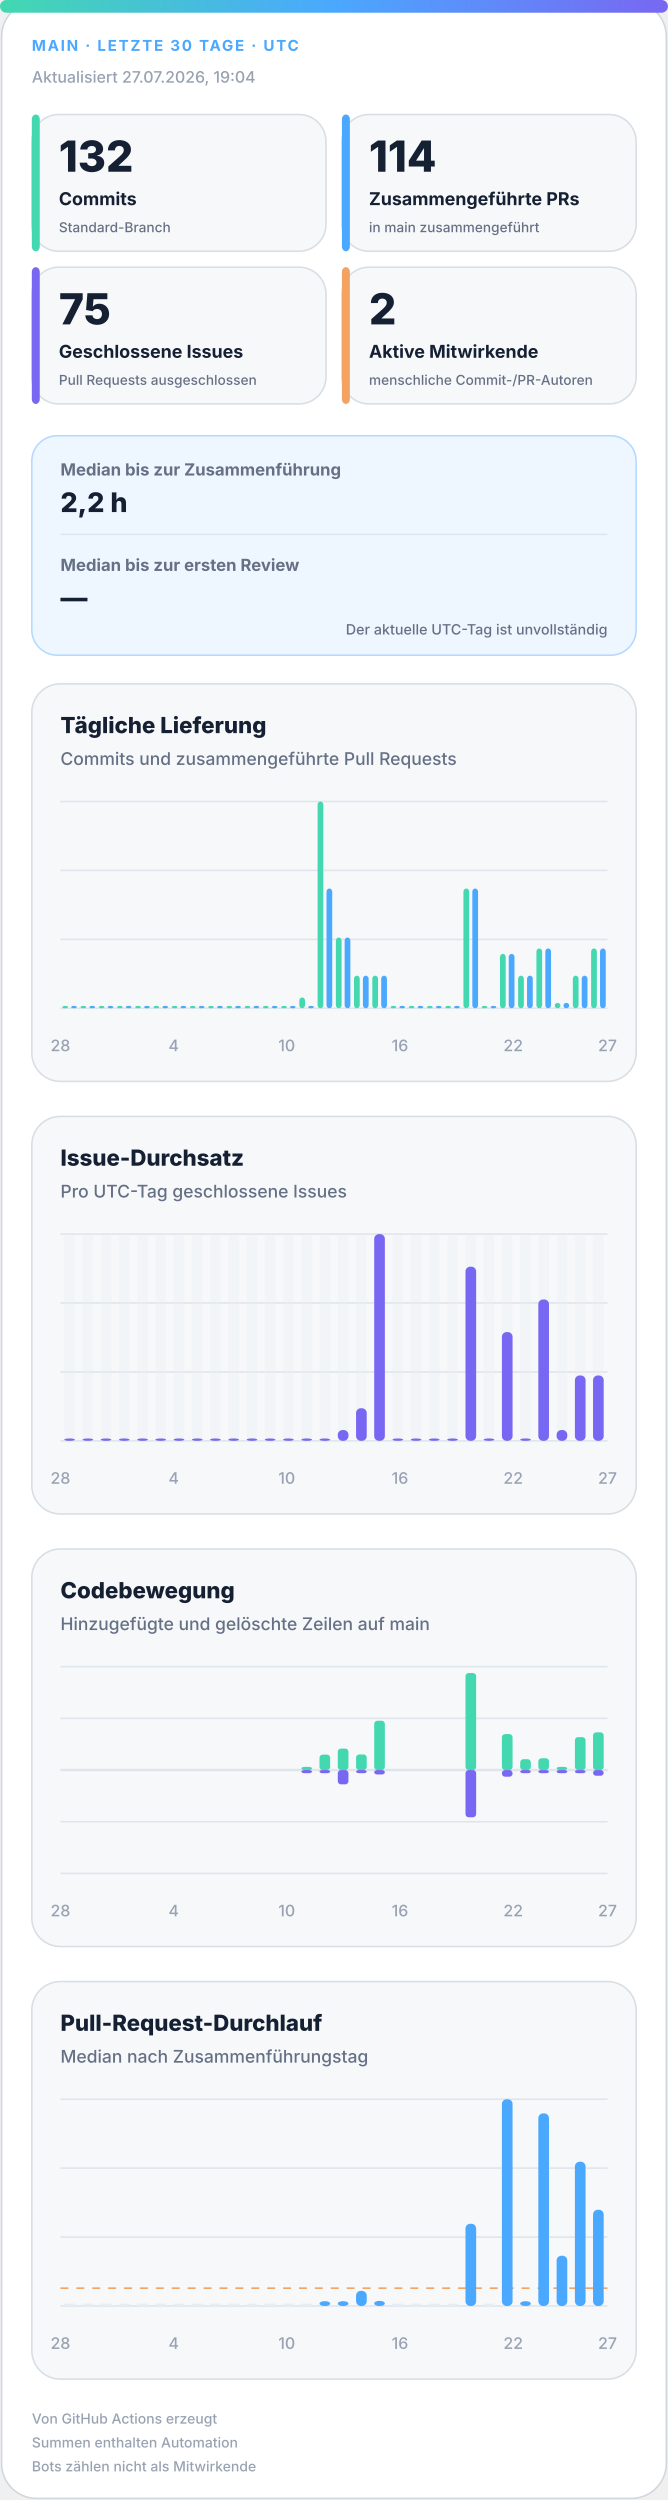
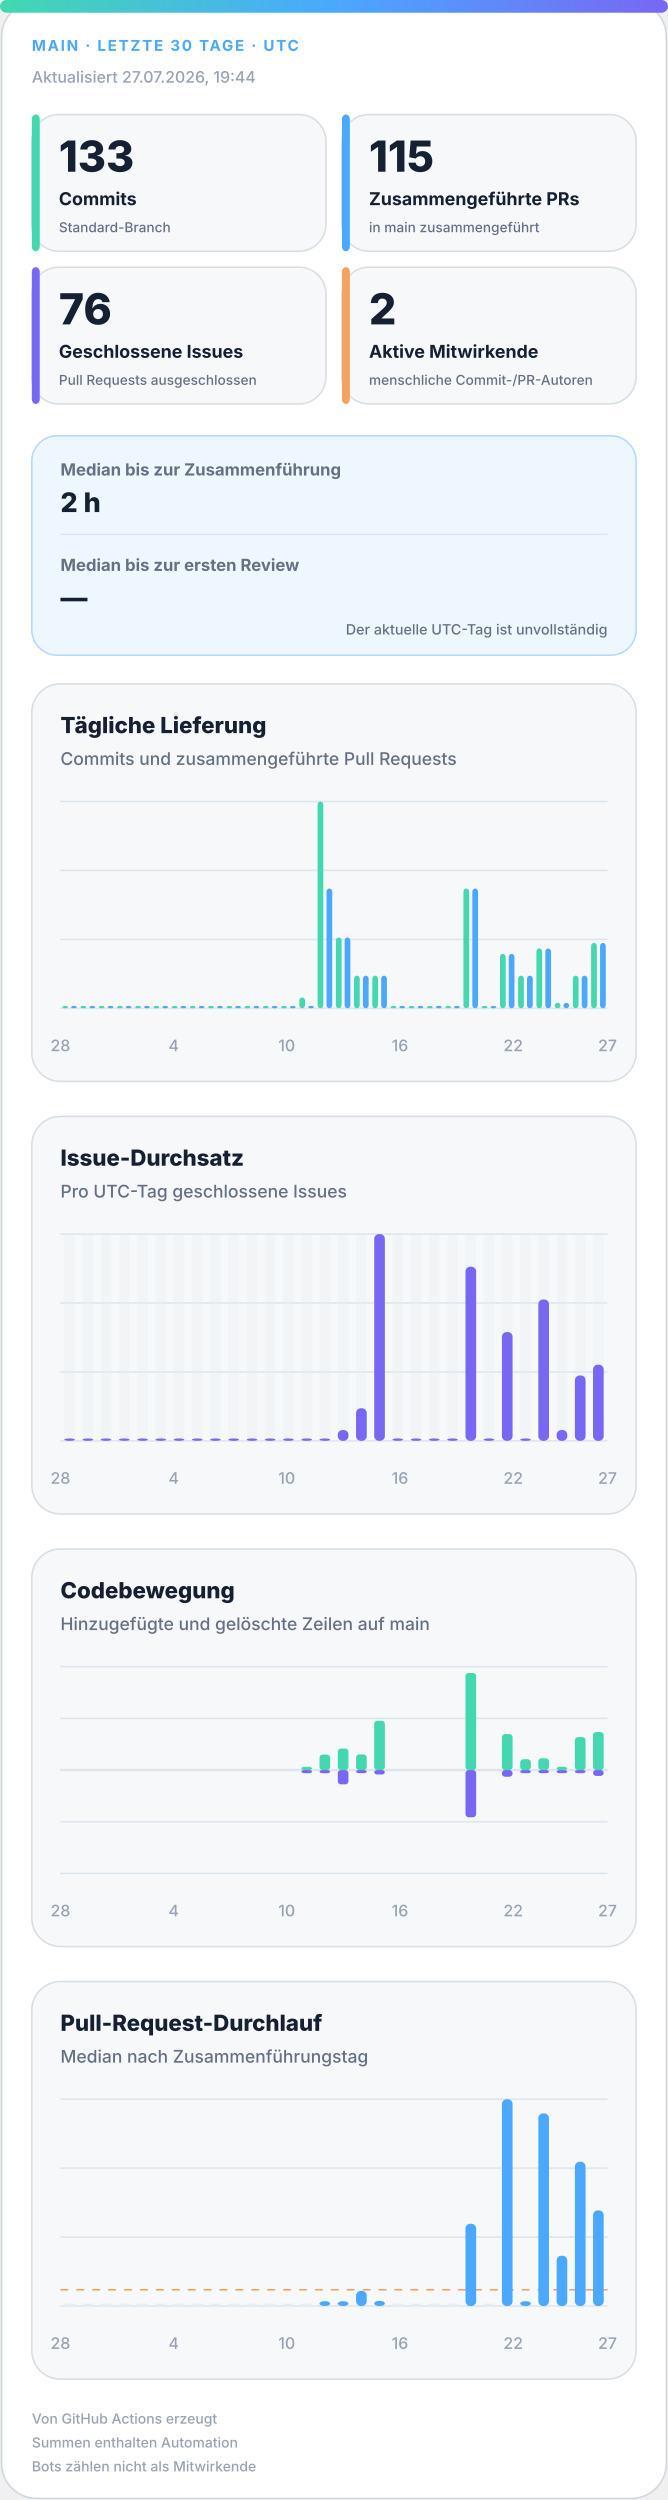
<svg xmlns="http://www.w3.org/2000/svg" width="420" height="1572" viewBox="0 0 420 1572" role="img" aria-labelledby="title desc">
  <defs>
    <linearGradient id="accent" x1="0" y1="0" x2="1" y2="0">
      <stop offset="0%" stop-color="#43d8b0" />
      <stop offset="50%" stop-color="#4aa8ff" />
      <stop offset="100%" stop-color="#7867f2" />
    </linearGradient>
    <linearGradient id="soft" x1="0" y1="0" x2="1" y2="1">
      <stop offset="0%" stop-color="#43d8b0" stop-opacity=".18" />
      <stop offset="100%" stop-color="#7867f2" stop-opacity=".12" />
    </linearGradient>
  </defs>
  <style>
.bg{fill:#fff;stroke:#d0d7de}.surface{fill:#f6f8fa;stroke:#d8dee4}.strong{fill:#eef7ff;stroke:#b6d8ff}.ink{fill:#162033}.muted{fill:#667085}.faint{fill:#98a2b3}.grid{stroke:#dfe5ec}.track{fill:#e7edf3}
.meta{font:750 11px -apple-system,BlinkMacSystemFont,"Segoe UI",sans-serif;letter-spacing:1.1px}.value{font:820 31px -apple-system,BlinkMacSystemFont,"Segoe UI",sans-serif}.label{font:720 13px -apple-system,BlinkMacSystemFont,"Segoe UI",sans-serif}.scope{font:520 10px -apple-system,BlinkMacSystemFont,"Segoe UI",sans-serif}.chart-title{font:760 14px -apple-system,BlinkMacSystemFont,"Segoe UI",sans-serif}.chart-subtitle{font:520 11px -apple-system,BlinkMacSystemFont,"Segoe UI",sans-serif}.small{font:540 10px -apple-system,BlinkMacSystemFont,"Segoe UI",sans-serif}.flow-value{font:780 17px -apple-system,BlinkMacSystemFont,"Segoe UI",sans-serif}
@media(prefers-color-scheme:dark){.bg{fill:#0d1117;stroke:#30363d}.surface{fill:#161b22;stroke:#30363d}.strong{fill:#10263a;stroke:#244d70}.ink{fill:#f0f6fc}.muted{fill:#a7b0bc}.faint{fill:#7d8590}.grid{stroke:#30363d}.track{fill:#27313d}}
</style>
  <rect class="bg" x="1" y="1" width="418" height="1570" rx="22" />
  <rect x="0" y="0" width="420" height="8" rx="4" fill="url(#accent)" />
  <text class="meta" x="20" y="32" fill="#4aa8ff" style="font-size:9.5px">MAIN · LETZTE 30 TAGE · UTC</text>
-   <text class="small faint" x="20" y="52">Aktualisiert 27.07.2026, 19:04</text>
+   <text class="small faint" x="20" y="52">Aktualisiert 27.07.2026, 19:44</text>
  <g>
    <rect class="surface" x="20" y="72" width="185" height="86" rx="17" />
    <rect x="20" y="72" width="5" height="86" rx="3" fill="#43d8b0" />
-     <text class="value ink" x="37" y="108" style="font-size:27px">132</text>
+     <text class="value ink" x="37" y="108" style="font-size:27px">133</text>
    <text class="label ink" x="37" y="129" style="font-size:11.2px">Commits</text>
    <text class="scope muted" x="37" y="146" style="font-size:8.6px">Standard-Branch</text>
  </g>
  <g>
    <rect class="surface" x="215" y="72" width="185" height="86" rx="17" />
    <rect x="215" y="72" width="5" height="86" rx="3" fill="#4aa8ff" />
-     <text class="value ink" x="232" y="108" style="font-size:27px">114</text>
+     <text class="value ink" x="232" y="108" style="font-size:27px">115</text>
    <text class="label ink" x="232" y="129" style="font-size:11.2px">Zusammengeführte PRs</text>
    <text class="scope muted" x="232" y="146" style="font-size:8.6px">in main zusammengeführt</text>
  </g>
  <g>
    <rect class="surface" x="20" y="168" width="185" height="86" rx="17" />
    <rect x="20" y="168" width="5" height="86" rx="3" fill="#7867f2" />
-     <text class="value ink" x="37" y="204" style="font-size:27px">75</text>
+     <text class="value ink" x="37" y="204" style="font-size:27px">76</text>
    <text class="label ink" x="37" y="225" style="font-size:11.2px">Geschlossene Issues</text>
    <text class="scope muted" x="37" y="242" style="font-size:8.6px">Pull Requests ausgeschlossen</text>
  </g>
  <g>
    <rect class="surface" x="215" y="168" width="185" height="86" rx="17" />
    <rect x="215" y="168" width="5" height="86" rx="3" fill="#f4a261" />
    <text class="value ink" x="232" y="204" style="font-size:27px">2</text>
    <text class="label ink" x="232" y="225" style="font-size:11.2px">Aktive Mitwirkende</text>
    <text class="scope muted" x="232" y="242" style="font-size:8.6px">menschliche Commit-/PR-Autoren</text>
  </g>
  <g>
    <rect class="strong" x="20" y="274" width="380" height="138" rx="16" fill="url(#soft)" />
    <text class="label muted" x="38" y="299" style="font-size:10.5px">Median bis zur Zusammenführung</text>
-     <text class="flow-value ink" x="38" y="322">2,2 h</text>
+     <text class="flow-value ink" x="38" y="322">2 h</text>
    <line class="grid" x1="38" y1="336" x2="382" y2="336" />
    <text class="label muted" x="38" y="359" style="font-size:10.5px">Median bis zur ersten Review</text>
    <text class="flow-value ink" x="38" y="382">—</text>
    <text class="scope muted" x="382" y="399" text-anchor="end" style="font-size:9px">Der aktuelle UTC-Tag ist unvollständig</text>
  </g>
  <g>
    <rect class="surface" x="20" y="430" width="380" height="250" rx="18" />
    <text class="chart-title ink" x="38" y="461">Tägliche Lieferung</text>
    <text class="chart-subtitle muted" x="38" y="481">Commits und zusammengeführte Pull Requests</text>
    <line class="grid" x1="38" y1="504.0" x2="382" y2="504.0" />
    <line class="grid" x1="38" y1="547.3" x2="382" y2="547.3" />
    <line class="grid" x1="38" y1="590.7" x2="382" y2="590.7" />
    <line class="grid" x1="38" y1="634.0" x2="382" y2="634.0" />
    <rect x="39.2" y="632.5" width="3.6" height="1.5" rx="2" fill="#43d8b0" />
    <rect x="44.7" y="632.5" width="3.6" height="1.5" rx="2" fill="#4aa8ff" />
    <rect x="50.6" y="632.5" width="3.6" height="1.5" rx="2" fill="#43d8b0" />
    <rect x="56.2" y="632.5" width="3.6" height="1.5" rx="2" fill="#4aa8ff" />
    <rect x="62.1" y="632.5" width="3.6" height="1.5" rx="2" fill="#43d8b0" />
    <rect x="67.7" y="632.5" width="3.6" height="1.5" rx="2" fill="#4aa8ff" />
    <rect x="73.6" y="632.5" width="3.6" height="1.5" rx="2" fill="#43d8b0" />
    <rect x="79.1" y="632.5" width="3.6" height="1.5" rx="2" fill="#4aa8ff" />
    <rect x="85.0" y="632.5" width="3.6" height="1.5" rx="2" fill="#43d8b0" />
    <rect x="90.6" y="632.5" width="3.6" height="1.5" rx="2" fill="#4aa8ff" />
    <rect x="96.5" y="632.5" width="3.6" height="1.5" rx="2" fill="#43d8b0" />
    <rect x="102.1" y="632.5" width="3.6" height="1.5" rx="2" fill="#4aa8ff" />
    <rect x="108.0" y="632.5" width="3.6" height="1.5" rx="2" fill="#43d8b0" />
    <rect x="113.5" y="632.5" width="3.6" height="1.5" rx="2" fill="#4aa8ff" />
    <rect x="119.4" y="632.5" width="3.6" height="1.5" rx="2" fill="#43d8b0" />
    <rect x="125.0" y="632.5" width="3.6" height="1.5" rx="2" fill="#4aa8ff" />
    <rect x="130.9" y="632.5" width="3.6" height="1.5" rx="2" fill="#43d8b0" />
    <rect x="136.5" y="632.5" width="3.6" height="1.5" rx="2" fill="#4aa8ff" />
    <rect x="142.4" y="632.5" width="3.6" height="1.5" rx="2" fill="#43d8b0" />
    <rect x="147.9" y="632.5" width="3.6" height="1.5" rx="2" fill="#4aa8ff" />
    <rect x="153.8" y="632.5" width="3.6" height="1.5" rx="2" fill="#43d8b0" />
    <rect x="159.4" y="632.5" width="3.6" height="1.5" rx="2" fill="#4aa8ff" />
    <rect x="165.3" y="632.5" width="3.6" height="1.5" rx="2" fill="#43d8b0" />
    <rect x="170.9" y="632.5" width="3.6" height="1.5" rx="2" fill="#4aa8ff" />
    <rect x="176.8" y="632.5" width="3.6" height="1.5" rx="2" fill="#43d8b0" />
    <rect x="182.3" y="632.5" width="3.6" height="1.5" rx="2" fill="#4aa8ff" />
    <rect x="188.2" y="627.2" width="3.6" height="6.8" rx="2" fill="#43d8b0" />
    <rect x="193.8" y="632.5" width="3.6" height="1.5" rx="2" fill="#4aa8ff" />
    <rect x="199.7" y="504.0" width="3.6" height="130.0" rx="2" fill="#43d8b0" />
    <rect x="205.3" y="558.7" width="3.6" height="75.3" rx="2" fill="#4aa8ff" />
    <rect x="211.2" y="589.5" width="3.6" height="44.5" rx="2" fill="#43d8b0" />
    <rect x="216.7" y="589.5" width="3.6" height="44.5" rx="2" fill="#4aa8ff" />
    <rect x="222.6" y="613.5" width="3.6" height="20.5" rx="2" fill="#43d8b0" />
    <rect x="228.2" y="613.5" width="3.6" height="20.5" rx="2" fill="#4aa8ff" />
    <rect x="234.1" y="613.5" width="3.6" height="20.5" rx="2" fill="#43d8b0" />
    <rect x="239.7" y="613.5" width="3.6" height="20.5" rx="2" fill="#4aa8ff" />
    <rect x="245.6" y="632.5" width="3.6" height="1.5" rx="2" fill="#43d8b0" />
    <rect x="251.1" y="632.5" width="3.6" height="1.5" rx="2" fill="#4aa8ff" />
    <rect x="257.0" y="632.5" width="3.6" height="1.5" rx="2" fill="#43d8b0" />
    <rect x="262.6" y="632.5" width="3.6" height="1.5" rx="2" fill="#4aa8ff" />
    <rect x="268.5" y="632.5" width="3.6" height="1.5" rx="2" fill="#43d8b0" />
    <rect x="274.1" y="632.5" width="3.6" height="1.5" rx="2" fill="#4aa8ff" />
    <rect x="280.0" y="632.5" width="3.6" height="1.5" rx="2" fill="#43d8b0" />
    <rect x="285.5" y="632.5" width="3.6" height="1.5" rx="2" fill="#4aa8ff" />
    <rect x="291.4" y="558.7" width="3.6" height="75.3" rx="2" fill="#43d8b0" />
    <rect x="297.0" y="558.7" width="3.6" height="75.3" rx="2" fill="#4aa8ff" />
    <rect x="302.9" y="632.5" width="3.6" height="1.5" rx="2" fill="#43d8b0" />
    <rect x="308.5" y="632.5" width="3.6" height="1.5" rx="2" fill="#4aa8ff" />
    <rect x="314.4" y="599.8" width="3.6" height="34.2" rx="2" fill="#43d8b0" />
    <rect x="319.9" y="599.8" width="3.6" height="34.2" rx="2" fill="#4aa8ff" />
    <rect x="325.8" y="613.5" width="3.6" height="20.5" rx="2" fill="#43d8b0" />
    <rect x="331.4" y="613.5" width="3.6" height="20.5" rx="2" fill="#4aa8ff" />
    <rect x="337.3" y="596.4" width="3.6" height="37.6" rx="2" fill="#43d8b0" />
    <rect x="342.9" y="596.4" width="3.6" height="37.6" rx="2" fill="#4aa8ff" />
    <rect x="348.8" y="630.6" width="3.6" height="3.4" rx="2" fill="#43d8b0" />
    <rect x="354.3" y="630.6" width="3.6" height="3.4" rx="2" fill="#4aa8ff" />
    <rect x="360.2" y="613.5" width="3.6" height="20.5" rx="2" fill="#43d8b0" />
    <rect x="365.8" y="613.5" width="3.6" height="20.5" rx="2" fill="#4aa8ff" />
-     <rect x="371.7" y="596.4" width="3.6" height="37.6" rx="2" fill="#43d8b0" />
-     <rect x="377.3" y="596.4" width="3.6" height="37.6" rx="2" fill="#4aa8ff" />
+     <rect x="371.7" y="592.9" width="3.6" height="41.1" rx="2" fill="#43d8b0" />
+     <rect x="377.3" y="592.9" width="3.6" height="41.1" rx="2" fill="#4aa8ff" />
    <text class="small faint" x="38.0" y="661" text-anchor="middle">28</text>
    <text class="small faint" x="109.2" y="661" text-anchor="middle">4</text>
    <text class="small faint" x="180.3" y="661" text-anchor="middle">10</text>
    <text class="small faint" x="251.5" y="661" text-anchor="middle">16</text>
    <text class="small faint" x="322.7" y="661" text-anchor="middle">22</text>
    <text class="small faint" x="382.0" y="661" text-anchor="middle">27</text>
  </g>
  <g>
    <rect class="surface" x="20" y="702" width="380" height="250" rx="18" />
    <text class="chart-title ink" x="38" y="733">Issue-Durchsatz</text>
    <text class="chart-subtitle muted" x="38" y="753">Pro UTC-Tag geschlossene Issues</text>
    <line class="grid" x1="38" y1="776.0" x2="382" y2="776.0" />
    <line class="grid" x1="38" y1="819.3" x2="382" y2="819.3" />
    <line class="grid" x1="38" y1="862.7" x2="382" y2="862.7" />
    <line class="grid" x1="38" y1="906.0" x2="382" y2="906.0" />
    <g>
      <rect class="track" x="40.4" y="776" width="6.7" height="130" rx="3" opacity=".3" />
      <rect x="40.4" y="904.5" width="6.7" height="1.5" rx="3" fill="#7867f2" />
    </g>
    <g>
      <rect class="track" x="51.9" y="776" width="6.7" height="130" rx="3" opacity=".3" />
      <rect x="51.9" y="904.5" width="6.7" height="1.5" rx="3" fill="#7867f2" />
    </g>
    <g>
      <rect class="track" x="63.3" y="776" width="6.7" height="130" rx="3" opacity=".3" />
      <rect x="63.3" y="904.5" width="6.7" height="1.5" rx="3" fill="#7867f2" />
    </g>
    <g>
      <rect class="track" x="74.8" y="776" width="6.7" height="130" rx="3" opacity=".3" />
      <rect x="74.8" y="904.5" width="6.7" height="1.5" rx="3" fill="#7867f2" />
    </g>
    <g>
      <rect class="track" x="86.3" y="776" width="6.7" height="130" rx="3" opacity=".3" />
      <rect x="86.3" y="904.5" width="6.7" height="1.5" rx="3" fill="#7867f2" />
    </g>
    <g>
      <rect class="track" x="97.7" y="776" width="6.7" height="130" rx="3" opacity=".3" />
      <rect x="97.7" y="904.5" width="6.7" height="1.5" rx="3" fill="#7867f2" />
    </g>
    <g>
      <rect class="track" x="109.2" y="776" width="6.7" height="130" rx="3" opacity=".3" />
      <rect x="109.2" y="904.5" width="6.7" height="1.5" rx="3" fill="#7867f2" />
    </g>
    <g>
      <rect class="track" x="120.7" y="776" width="6.7" height="130" rx="3" opacity=".3" />
      <rect x="120.7" y="904.5" width="6.7" height="1.5" rx="3" fill="#7867f2" />
    </g>
    <g>
      <rect class="track" x="132.1" y="776" width="6.7" height="130" rx="3" opacity=".3" />
      <rect x="132.1" y="904.5" width="6.7" height="1.5" rx="3" fill="#7867f2" />
    </g>
    <g>
      <rect class="track" x="143.6" y="776" width="6.7" height="130" rx="3" opacity=".3" />
      <rect x="143.6" y="904.5" width="6.7" height="1.5" rx="3" fill="#7867f2" />
    </g>
    <g>
      <rect class="track" x="155.1" y="776" width="6.7" height="130" rx="3" opacity=".3" />
      <rect x="155.1" y="904.5" width="6.7" height="1.5" rx="3" fill="#7867f2" />
    </g>
    <g>
      <rect class="track" x="166.5" y="776" width="6.7" height="130" rx="3" opacity=".3" />
      <rect x="166.5" y="904.5" width="6.7" height="1.5" rx="3" fill="#7867f2" />
    </g>
    <g>
      <rect class="track" x="178.0" y="776" width="6.7" height="130" rx="3" opacity=".3" />
      <rect x="178.0" y="904.5" width="6.7" height="1.5" rx="3" fill="#7867f2" />
    </g>
    <g>
      <rect class="track" x="189.5" y="776" width="6.7" height="130" rx="3" opacity=".3" />
      <rect x="189.5" y="904.5" width="6.7" height="1.5" rx="3" fill="#7867f2" />
    </g>
    <g>
      <rect class="track" x="200.9" y="776" width="6.7" height="130" rx="3" opacity=".3" />
      <rect x="200.9" y="904.5" width="6.7" height="1.5" rx="3" fill="#7867f2" />
    </g>
    <g>
      <rect class="track" x="212.4" y="776" width="6.7" height="130" rx="3" opacity=".3" />
      <rect x="212.4" y="899.2" width="6.7" height="6.8" rx="3" fill="#7867f2" />
    </g>
    <g>
      <rect class="track" x="223.9" y="776" width="6.7" height="130" rx="3" opacity=".3" />
      <rect x="223.9" y="885.5" width="6.7" height="20.5" rx="3" fill="#7867f2" />
    </g>
    <g>
      <rect class="track" x="235.3" y="776" width="6.7" height="130" rx="3" opacity=".3" />
      <rect x="235.3" y="776.0" width="6.7" height="130.0" rx="3" fill="#7867f2" />
    </g>
    <g>
      <rect class="track" x="246.8" y="776" width="6.7" height="130" rx="3" opacity=".3" />
      <rect x="246.8" y="904.5" width="6.7" height="1.5" rx="3" fill="#7867f2" />
    </g>
    <g>
      <rect class="track" x="258.3" y="776" width="6.7" height="130" rx="3" opacity=".3" />
      <rect x="258.3" y="904.5" width="6.7" height="1.5" rx="3" fill="#7867f2" />
    </g>
    <g>
      <rect class="track" x="269.7" y="776" width="6.7" height="130" rx="3" opacity=".3" />
      <rect x="269.7" y="904.5" width="6.7" height="1.5" rx="3" fill="#7867f2" />
    </g>
    <g>
      <rect class="track" x="281.2" y="776" width="6.7" height="130" rx="3" opacity=".3" />
      <rect x="281.2" y="904.5" width="6.7" height="1.5" rx="3" fill="#7867f2" />
    </g>
    <g>
      <rect class="track" x="292.7" y="776" width="6.7" height="130" rx="3" opacity=".3" />
      <rect x="292.7" y="796.5" width="6.7" height="109.5" rx="3" fill="#7867f2" />
    </g>
    <g>
      <rect class="track" x="304.1" y="776" width="6.7" height="130" rx="3" opacity=".3" />
      <rect x="304.1" y="904.5" width="6.7" height="1.5" rx="3" fill="#7867f2" />
    </g>
    <g>
      <rect class="track" x="315.6" y="776" width="6.7" height="130" rx="3" opacity=".3" />
      <rect x="315.6" y="837.6" width="6.7" height="68.4" rx="3" fill="#7867f2" />
    </g>
    <g>
      <rect class="track" x="327.1" y="776" width="6.7" height="130" rx="3" opacity=".3" />
      <rect x="327.1" y="904.5" width="6.7" height="1.5" rx="3" fill="#7867f2" />
    </g>
    <g>
      <rect class="track" x="338.5" y="776" width="6.7" height="130" rx="3" opacity=".3" />
      <rect x="338.5" y="817.1" width="6.7" height="88.9" rx="3" fill="#7867f2" />
    </g>
    <g>
      <rect class="track" x="350.0" y="776" width="6.7" height="130" rx="3" opacity=".3" />
      <rect x="350.0" y="899.2" width="6.7" height="6.8" rx="3" fill="#7867f2" />
    </g>
    <g>
      <rect class="track" x="361.5" y="776" width="6.7" height="130" rx="3" opacity=".3" />
      <rect x="361.5" y="864.9" width="6.7" height="41.1" rx="3" fill="#7867f2" />
    </g>
    <g>
      <rect class="track" x="372.9" y="776" width="6.7" height="130" rx="3" opacity=".3" />
-       <rect x="372.9" y="864.9" width="6.7" height="41.1" rx="3" fill="#7867f2" />
+       <rect x="372.9" y="858.1" width="6.7" height="47.9" rx="3" fill="#7867f2" />
    </g>
    <text class="small faint" x="38.0" y="933" text-anchor="middle">28</text>
    <text class="small faint" x="109.2" y="933" text-anchor="middle">4</text>
    <text class="small faint" x="180.3" y="933" text-anchor="middle">10</text>
    <text class="small faint" x="251.5" y="933" text-anchor="middle">16</text>
    <text class="small faint" x="322.7" y="933" text-anchor="middle">22</text>
    <text class="small faint" x="382.0" y="933" text-anchor="middle">27</text>
  </g>
  <g>
    <rect class="surface" x="20" y="974" width="380" height="250" rx="18" />
    <text class="chart-title ink" x="38" y="1005">Codebewegung</text>
    <text class="chart-subtitle muted" x="38" y="1025">Hinzugefügte und gelöschte Zeilen auf main</text>
    <line class="grid" x1="38" y1="1048.0" x2="382" y2="1048.0" />
    <line class="grid" x1="38" y1="1080.5" x2="382" y2="1080.5" />
    <line class="grid" x1="38" y1="1113.0" x2="382" y2="1113.0" />
    <line class="grid" x1="38" y1="1145.5" x2="382" y2="1145.5" />
    <line class="grid" x1="38" y1="1178.0" x2="382" y2="1178.0" />
    <line class="grid" x1="38" y1="1113" x2="382" y2="1113" stroke-width="1.5" />
    <rect x="40.4" y="1113.0" width="6.7" height="0.0" rx="2" fill="#43d8b0" />
    <rect x="40.4" y="1113" width="6.7" height="0.0" rx="2" fill="#7867f2" />
    <rect x="51.9" y="1113.0" width="6.7" height="0.0" rx="2" fill="#43d8b0" />
    <rect x="51.9" y="1113" width="6.7" height="0.0" rx="2" fill="#7867f2" />
    <rect x="63.3" y="1113.0" width="6.7" height="0.0" rx="2" fill="#43d8b0" />
    <rect x="63.3" y="1113" width="6.7" height="0.0" rx="2" fill="#7867f2" />
    <rect x="74.8" y="1113.0" width="6.7" height="0.0" rx="2" fill="#43d8b0" />
    <rect x="74.8" y="1113" width="6.7" height="0.0" rx="2" fill="#7867f2" />
    <rect x="86.3" y="1113.0" width="6.7" height="0.0" rx="2" fill="#43d8b0" />
    <rect x="86.3" y="1113" width="6.7" height="0.0" rx="2" fill="#7867f2" />
    <rect x="97.7" y="1113.0" width="6.7" height="0.0" rx="2" fill="#43d8b0" />
    <rect x="97.7" y="1113" width="6.7" height="0.0" rx="2" fill="#7867f2" />
    <rect x="109.2" y="1113.0" width="6.7" height="0.0" rx="2" fill="#43d8b0" />
    <rect x="109.2" y="1113" width="6.7" height="0.0" rx="2" fill="#7867f2" />
    <rect x="120.7" y="1113.0" width="6.7" height="0.0" rx="2" fill="#43d8b0" />
    <rect x="120.7" y="1113" width="6.7" height="0.0" rx="2" fill="#7867f2" />
    <rect x="132.1" y="1113.0" width="6.7" height="0.0" rx="2" fill="#43d8b0" />
    <rect x="132.1" y="1113" width="6.7" height="0.0" rx="2" fill="#7867f2" />
    <rect x="143.6" y="1113.0" width="6.7" height="0.0" rx="2" fill="#43d8b0" />
    <rect x="143.6" y="1113" width="6.7" height="0.0" rx="2" fill="#7867f2" />
    <rect x="155.1" y="1113.0" width="6.7" height="0.0" rx="2" fill="#43d8b0" />
    <rect x="155.1" y="1113" width="6.7" height="0.0" rx="2" fill="#7867f2" />
    <rect x="166.5" y="1113.0" width="6.7" height="0.0" rx="2" fill="#43d8b0" />
    <rect x="166.5" y="1113" width="6.7" height="0.0" rx="2" fill="#7867f2" />
    <rect x="178.0" y="1113.0" width="6.7" height="0.0" rx="2" fill="#43d8b0" />
    <rect x="178.0" y="1113" width="6.7" height="0.0" rx="2" fill="#7867f2" />
    <rect x="189.5" y="1111.0" width="6.7" height="2.0" rx="2" fill="#43d8b0" />
    <rect x="189.5" y="1113" width="6.7" height="2.0" rx="2" fill="#7867f2" />
    <rect x="200.9" y="1103.3" width="6.7" height="9.7" rx="2" fill="#43d8b0" />
    <rect x="200.9" y="1113" width="6.7" height="2.0" rx="2" fill="#7867f2" />
    <rect x="212.4" y="1099.5" width="6.7" height="13.5" rx="2" fill="#43d8b0" />
    <rect x="212.4" y="1113" width="6.7" height="9.0" rx="2" fill="#7867f2" />
    <rect x="223.9" y="1103.2" width="6.7" height="9.8" rx="2" fill="#43d8b0" />
    <rect x="223.9" y="1113" width="6.7" height="2.0" rx="2" fill="#7867f2" />
    <rect x="235.3" y="1082.0" width="6.7" height="31.0" rx="2" fill="#43d8b0" />
    <rect x="235.3" y="1113" width="6.7" height="2.8" rx="2" fill="#7867f2" />
    <rect x="246.8" y="1113.0" width="6.7" height="0.0" rx="2" fill="#43d8b0" />
    <rect x="246.8" y="1113" width="6.7" height="0.0" rx="2" fill="#7867f2" />
    <rect x="258.3" y="1113.0" width="6.7" height="0.0" rx="2" fill="#43d8b0" />
    <rect x="258.3" y="1113" width="6.7" height="0.0" rx="2" fill="#7867f2" />
    <rect x="269.7" y="1113.0" width="6.7" height="0.0" rx="2" fill="#43d8b0" />
    <rect x="269.7" y="1113" width="6.7" height="0.0" rx="2" fill="#7867f2" />
    <rect x="281.2" y="1113.0" width="6.7" height="0.0" rx="2" fill="#43d8b0" />
    <rect x="281.2" y="1113" width="6.7" height="0.0" rx="2" fill="#7867f2" />
    <rect x="292.7" y="1052.0" width="6.7" height="61.0" rx="2" fill="#43d8b0" />
    <rect x="292.7" y="1113" width="6.7" height="29.7" rx="2" fill="#7867f2" />
    <rect x="304.1" y="1113.0" width="6.7" height="0.0" rx="2" fill="#43d8b0" />
    <rect x="304.1" y="1113" width="6.7" height="0.0" rx="2" fill="#7867f2" />
    <rect x="315.6" y="1090.4" width="6.7" height="22.6" rx="2" fill="#43d8b0" />
    <rect x="315.6" y="1113" width="6.7" height="4.2" rx="2" fill="#7867f2" />
    <rect x="327.1" y="1106.2" width="6.7" height="6.8" rx="2" fill="#43d8b0" />
    <rect x="327.1" y="1113" width="6.7" height="2.0" rx="2" fill="#7867f2" />
    <rect x="338.5" y="1105.6" width="6.7" height="7.4" rx="2" fill="#43d8b0" />
    <rect x="338.5" y="1113" width="6.7" height="2.0" rx="2" fill="#7867f2" />
    <rect x="350.0" y="1111.0" width="6.7" height="2.0" rx="2" fill="#43d8b0" />
    <rect x="350.0" y="1113" width="6.7" height="2.0" rx="2" fill="#7867f2" />
    <rect x="361.5" y="1092.3" width="6.7" height="20.7" rx="2" fill="#43d8b0" />
    <rect x="361.5" y="1113" width="6.7" height="2.0" rx="2" fill="#7867f2" />
-     <rect x="372.9" y="1089.3" width="6.7" height="23.7" rx="2" fill="#43d8b0" />
-     <rect x="372.9" y="1113" width="6.7" height="3.6" rx="2" fill="#7867f2" />
+     <rect x="372.9" y="1089.1" width="6.7" height="23.9" rx="2" fill="#43d8b0" />
+     <rect x="372.9" y="1113" width="6.7" height="3.7" rx="2" fill="#7867f2" />
    <text class="small faint" x="38.0" y="1205" text-anchor="middle">28</text>
    <text class="small faint" x="109.2" y="1205" text-anchor="middle">4</text>
    <text class="small faint" x="180.3" y="1205" text-anchor="middle">10</text>
    <text class="small faint" x="251.5" y="1205" text-anchor="middle">16</text>
    <text class="small faint" x="322.7" y="1205" text-anchor="middle">22</text>
    <text class="small faint" x="382.0" y="1205" text-anchor="middle">27</text>
  </g>
  <g>
    <rect class="surface" x="20" y="1246" width="380" height="250" rx="18" />
    <text class="chart-title ink" x="38" y="1277">Pull-Request-Durchlauf</text>
    <text class="chart-subtitle muted" x="38" y="1297">Median nach Zusammenführungstag</text>
    <line class="grid" x1="38" y1="1320.0" x2="382" y2="1320.0" />
    <line class="grid" x1="38" y1="1363.3" x2="382" y2="1363.3" />
    <line class="grid" x1="38" y1="1406.7" x2="382" y2="1406.7" />
    <line class="grid" x1="38" y1="1450.0" x2="382" y2="1450.0" />
-     <line x1="38" y1="1438.8" x2="382" y2="1438.8" stroke="#f4a261" stroke-dasharray="5 5" />
+     <line x1="38" y1="1439.8" x2="382" y2="1439.8" stroke="#f4a261" stroke-dasharray="5 5" />
    <rect class="track" x="40.4" y="1448.5" width="6.7" height="1.5" />
    <rect class="track" x="51.9" y="1448.5" width="6.7" height="1.5" />
    <rect class="track" x="63.3" y="1448.5" width="6.7" height="1.5" />
    <rect class="track" x="74.8" y="1448.5" width="6.7" height="1.5" />
    <rect class="track" x="86.3" y="1448.5" width="6.7" height="1.5" />
    <rect class="track" x="97.7" y="1448.5" width="6.7" height="1.5" />
    <rect class="track" x="109.2" y="1448.5" width="6.7" height="1.5" />
    <rect class="track" x="120.7" y="1448.5" width="6.7" height="1.5" />
    <rect class="track" x="132.1" y="1448.5" width="6.7" height="1.5" />
    <rect class="track" x="143.6" y="1448.5" width="6.7" height="1.5" />
    <rect class="track" x="155.1" y="1448.5" width="6.7" height="1.5" />
    <rect class="track" x="166.5" y="1448.5" width="6.7" height="1.5" />
    <rect class="track" x="178.0" y="1448.5" width="6.7" height="1.5" />
    <rect class="track" x="189.5" y="1448.5" width="6.7" height="1.5" />
    <rect x="200.9" y="1447.0" width="6.7" height="3.0" rx="3" fill="#4aa8ff" />
    <rect x="212.4" y="1447.0" width="6.7" height="3.0" rx="3" fill="#4aa8ff" />
    <rect x="223.9" y="1440.5" width="6.7" height="9.5" rx="3" fill="#4aa8ff" />
    <rect x="235.3" y="1446.8" width="6.7" height="3.2" rx="3" fill="#4aa8ff" />
    <rect class="track" x="246.8" y="1448.5" width="6.7" height="1.5" />
    <rect class="track" x="258.3" y="1448.5" width="6.7" height="1.5" />
    <rect class="track" x="269.7" y="1448.5" width="6.7" height="1.5" />
    <rect class="track" x="281.2" y="1448.5" width="6.7" height="1.5" />
    <rect x="292.7" y="1398.3" width="6.7" height="51.7" rx="3" fill="#4aa8ff" />
    <rect class="track" x="304.1" y="1448.5" width="6.7" height="1.5" />
    <rect x="315.6" y="1320.0" width="6.7" height="130.0" rx="3" fill="#4aa8ff" />
    <rect x="327.1" y="1447.0" width="6.7" height="3.0" rx="3" fill="#4aa8ff" />
    <rect x="338.5" y="1328.9" width="6.7" height="121.1" rx="3" fill="#4aa8ff" />
    <rect x="350.0" y="1418.4" width="6.7" height="31.6" rx="3" fill="#4aa8ff" />
    <rect x="361.5" y="1359.3" width="6.7" height="90.7" rx="3" fill="#4aa8ff" />
-     <rect x="372.9" y="1389.5" width="6.7" height="60.5" rx="3" fill="#4aa8ff" />
+     <rect x="372.9" y="1389.9" width="6.7" height="60.1" rx="3" fill="#4aa8ff" />
    <text class="small faint" x="38.0" y="1477" text-anchor="middle">28</text>
    <text class="small faint" x="109.2" y="1477" text-anchor="middle">4</text>
    <text class="small faint" x="180.3" y="1477" text-anchor="middle">10</text>
    <text class="small faint" x="251.5" y="1477" text-anchor="middle">16</text>
    <text class="small faint" x="322.7" y="1477" text-anchor="middle">22</text>
    <text class="small faint" x="382.0" y="1477" text-anchor="middle">27</text>
  </g>
  <text class="small faint" x="20" y="1524" style="font-size:8.8px">Von GitHub Actions erzeugt</text>
  <text class="small faint" x="20" y="1539" style="font-size:8.8px">Summen enthalten Automation</text>
  <text class="small faint" x="20" y="1554" style="font-size:8.8px">Bots zählen nicht als Mitwirkende</text>
</svg>
